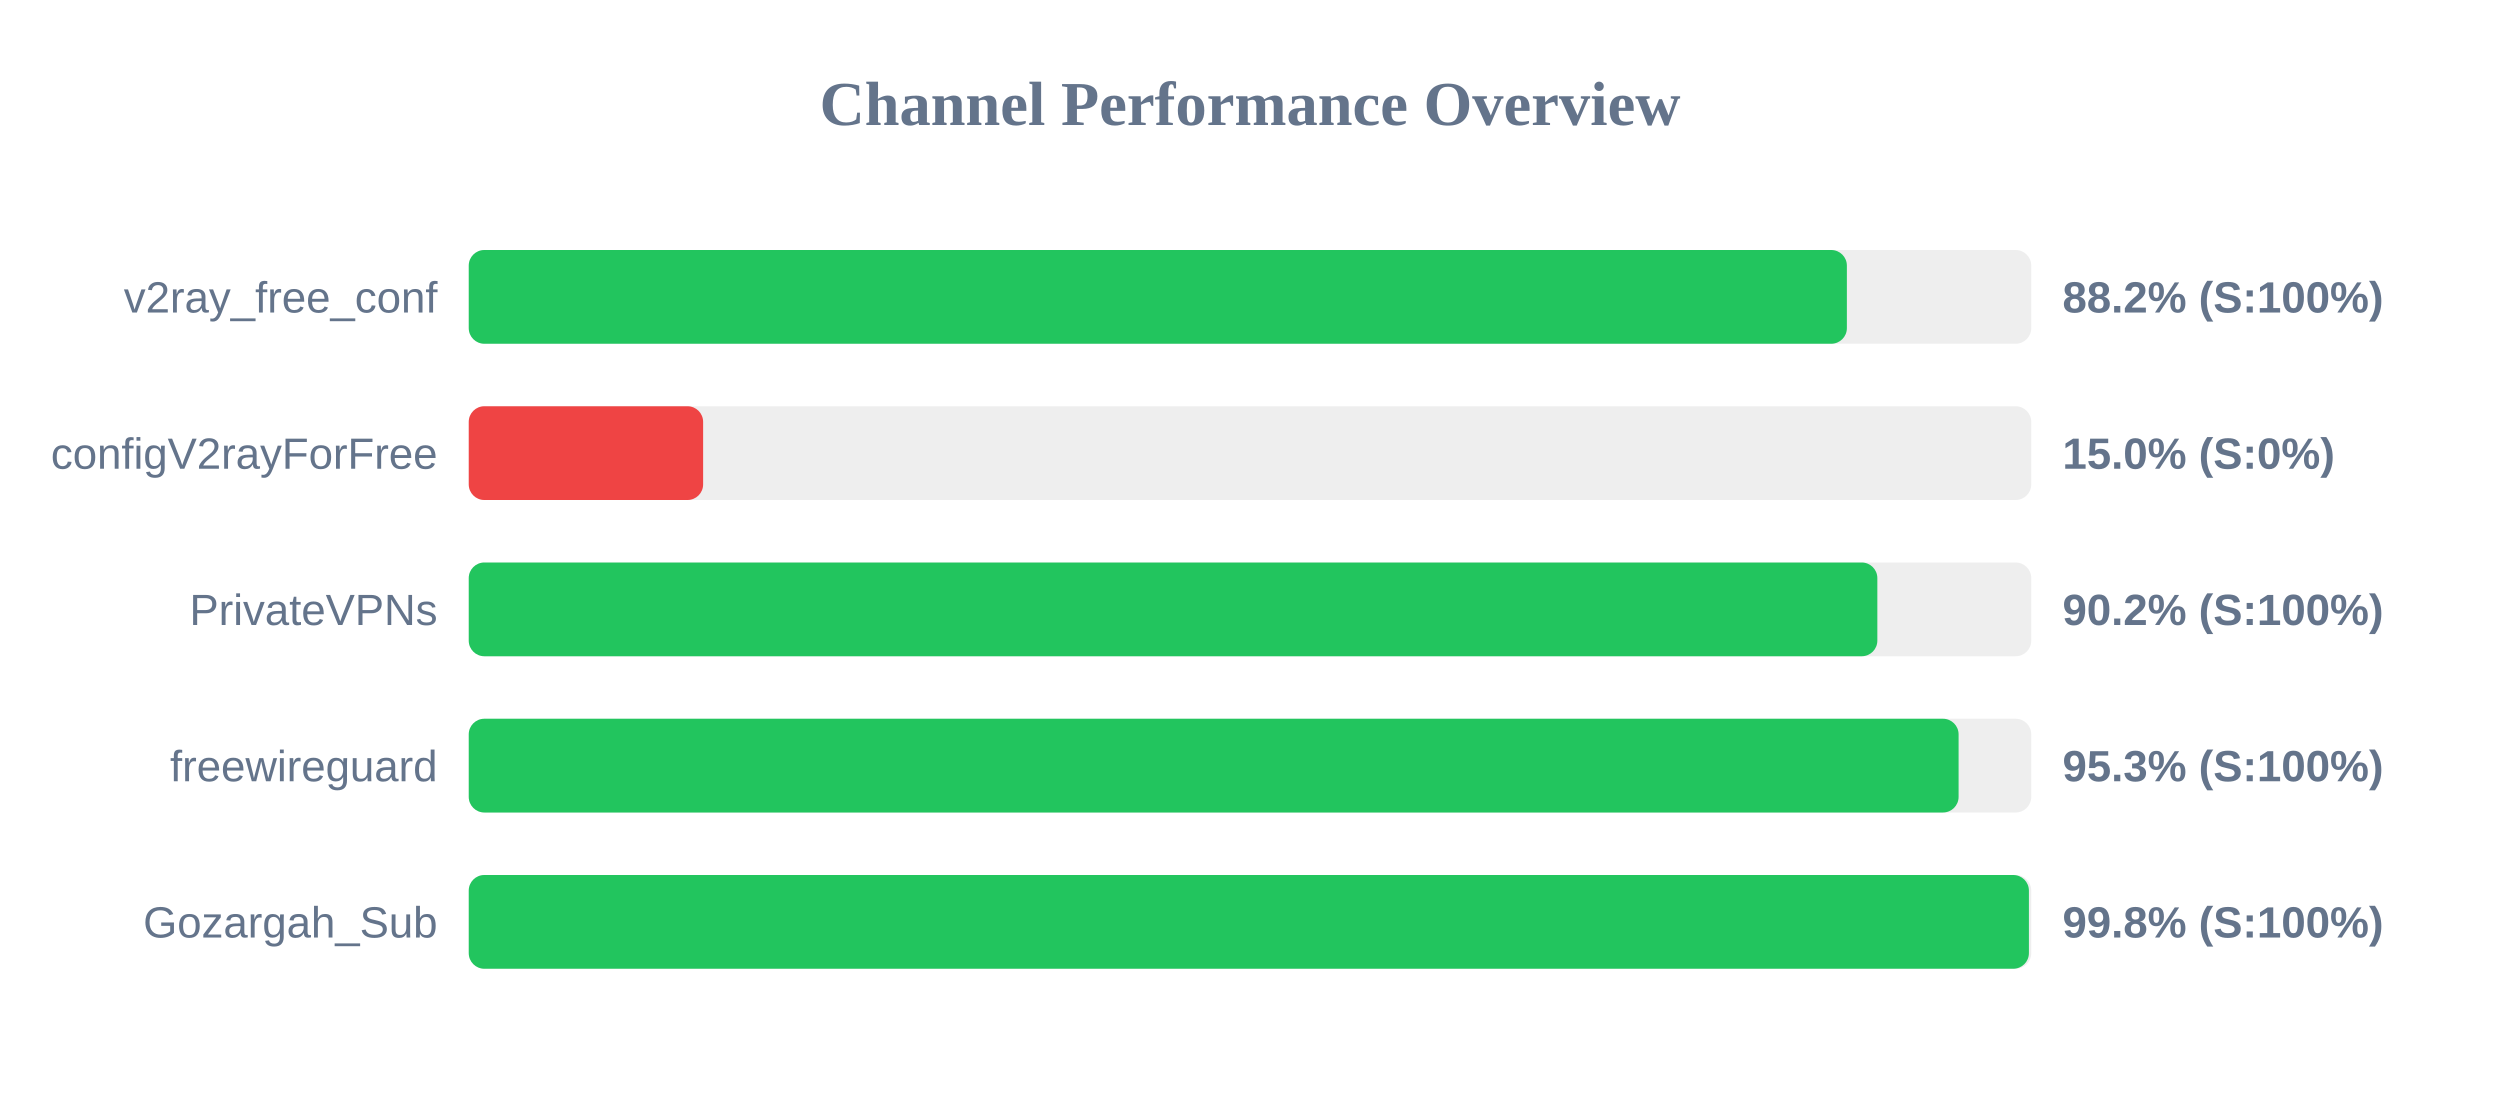
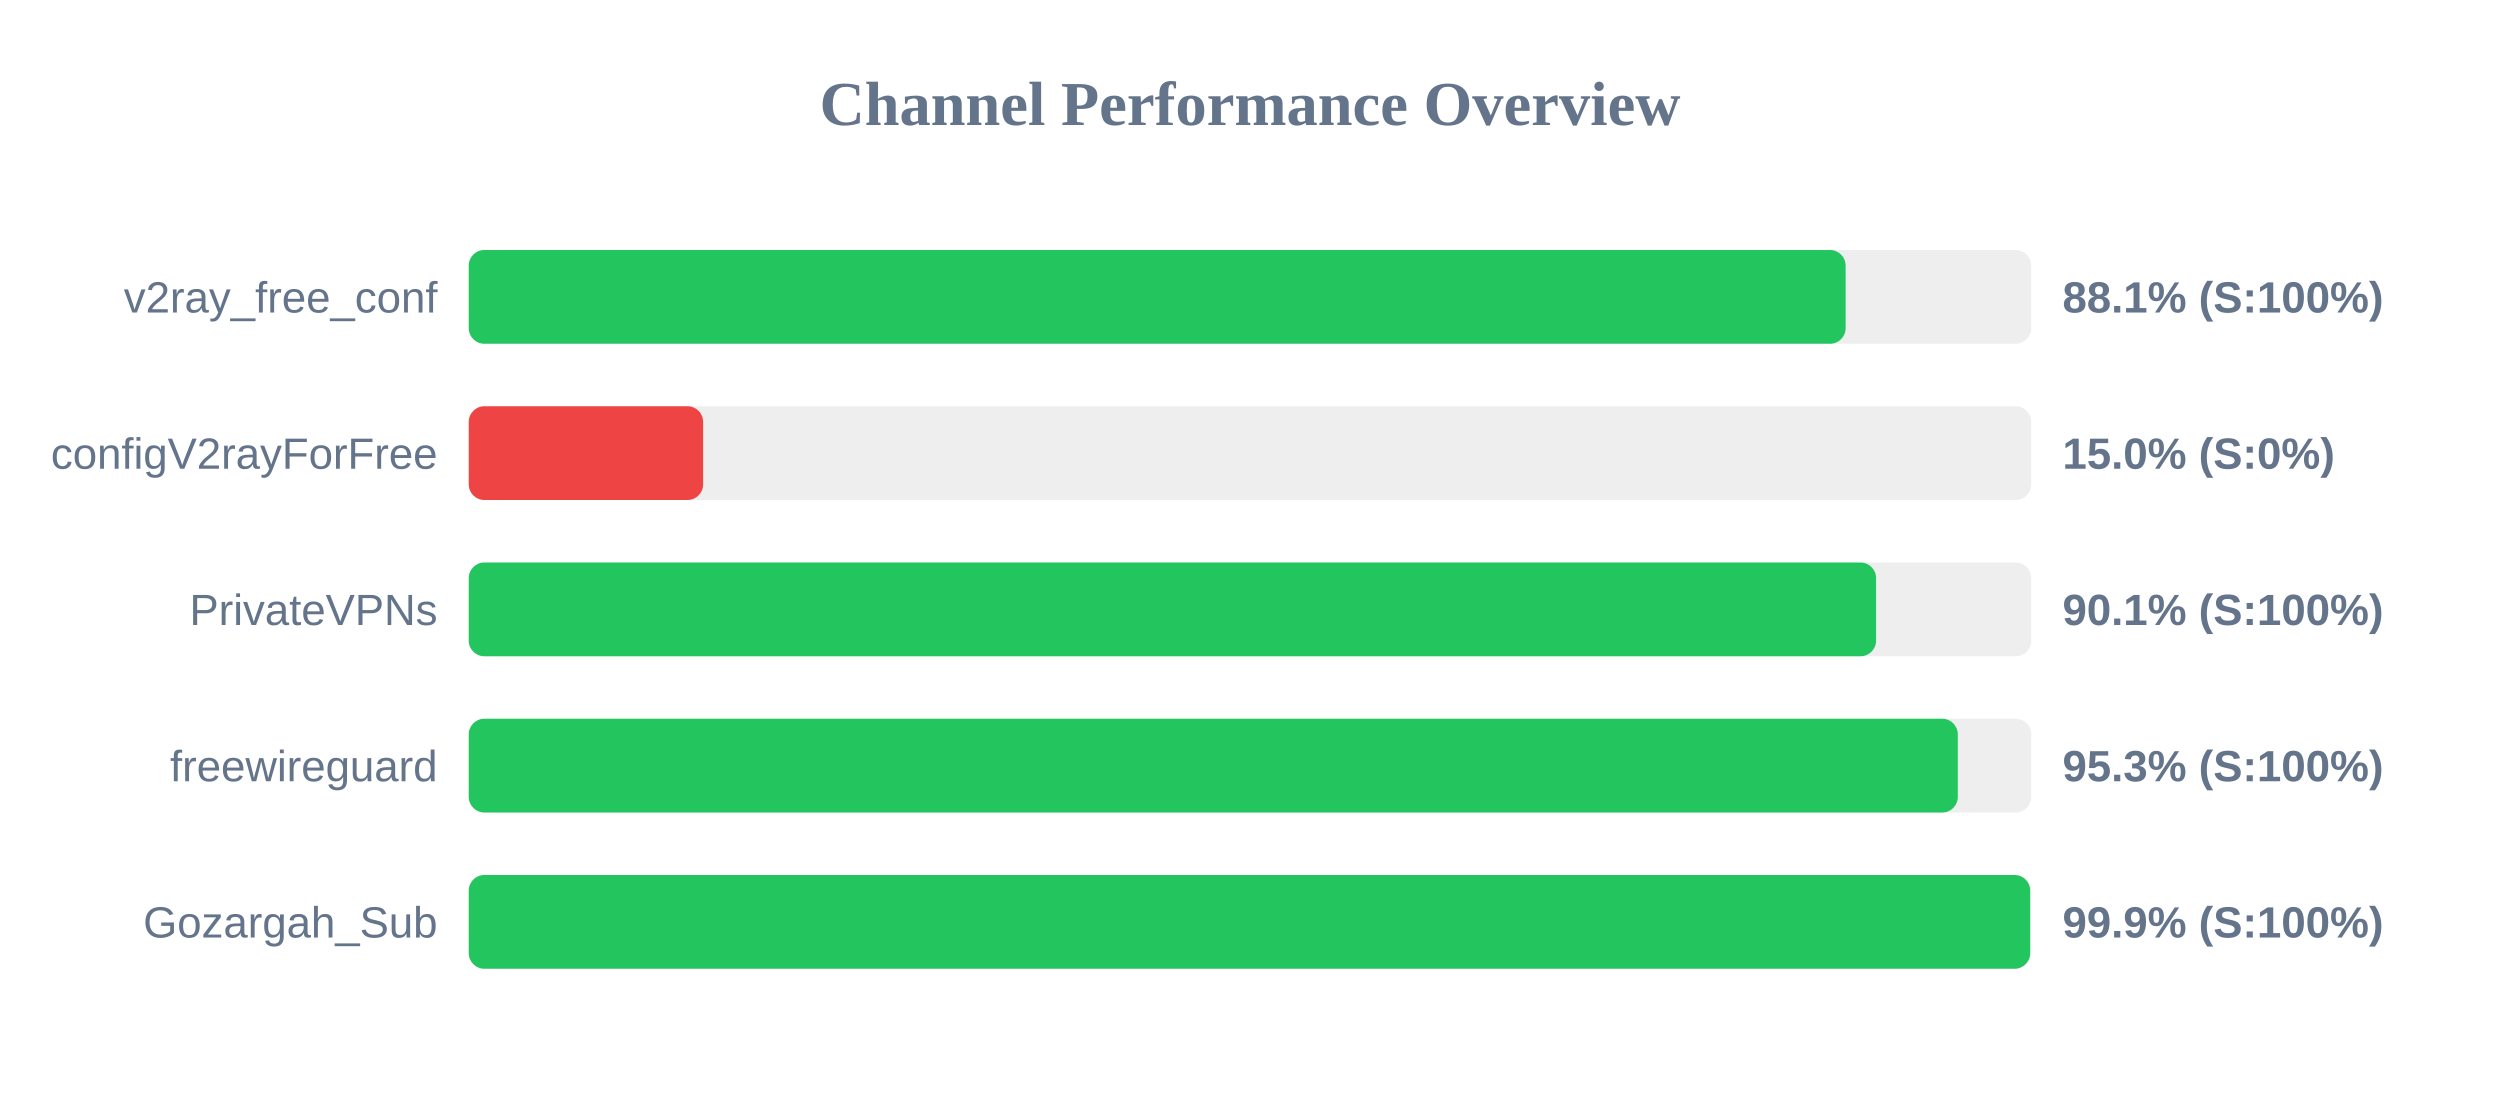
<svg xmlns="http://www.w3.org/2000/svg" width="800" height="350" version="1.1">
  <style>
        .row { font: 14px Arial; fill: #64748b; }
        .score { font: bold 14px Arial; fill: #64748b; }
    </style>
  <text x="400" y="40" text-anchor="middle" font-size="20px" font-weight="bold" fill="#64748b">Channel Performance Overview</text>
  <rect x="150" y="80" width="500" height="30" fill="#eee" rx="5" />
-   <rect x="150" y="80" width="441.0" height="30" fill="#22c55e" rx="5" />
+   <rect x="150" y="80" width="440.6" height="30" fill="#22c55e" rx="5" />
  <text x="140" y="100" text-anchor="end" class="row">v2ray_free_conf</text>
-   <text x="660" y="100" text-anchor="start" class="score">88.2% (S:100%)</text>
+   <text x="660" y="100" text-anchor="start" class="score">88.1% (S:100%)</text>
  <rect x="150" y="130" width="500" height="30" fill="#eee" rx="5" />
  <rect x="150" y="130" width="75.0" height="30" fill="#ef4444" rx="5" />
  <text x="140" y="150" text-anchor="end" class="row">configV2rayForFree</text>
  <text x="660" y="150" text-anchor="start" class="score">15.0% (S:0%)</text>
  <rect x="150" y="180" width="500" height="30" fill="#eee" rx="5" />
-   <rect x="150" y="180" width="450.75" height="30" fill="#22c55e" rx="5" />
+   <rect x="150" y="180" width="450.35" height="30" fill="#22c55e" rx="5" />
  <text x="140" y="200" text-anchor="end" class="row">PrivateVPNs</text>
-   <text x="660" y="200" text-anchor="start" class="score">90.2% (S:100%)</text>
+   <text x="660" y="200" text-anchor="start" class="score">90.1% (S:100%)</text>
  <rect x="150" y="230" width="500" height="30" fill="#eee" rx="5" />
-   <rect x="150" y="230" width="476.75" height="30" fill="#22c55e" rx="5" />
+   <rect x="150" y="230" width="476.5" height="30" fill="#22c55e" rx="5" />
  <text x="140" y="250" text-anchor="end" class="row">freewireguard</text>
  <text x="660" y="250" text-anchor="start" class="score">95.3% (S:100%)</text>
  <rect x="150" y="280" width="500" height="30" fill="#eee" rx="5" />
-   <rect x="150" y="280" width="499.25" height="30" fill="#22c55e" rx="5" />
+   <rect x="150" y="280" width="499.65" height="30" fill="#22c55e" rx="5" />
  <text x="140" y="300" text-anchor="end" class="row">Gozargah_Sub</text>
-   <text x="660" y="300" text-anchor="start" class="score">99.8% (S:100%)</text>
+   <text x="660" y="300" text-anchor="start" class="score">99.9% (S:100%)</text>
</svg>
